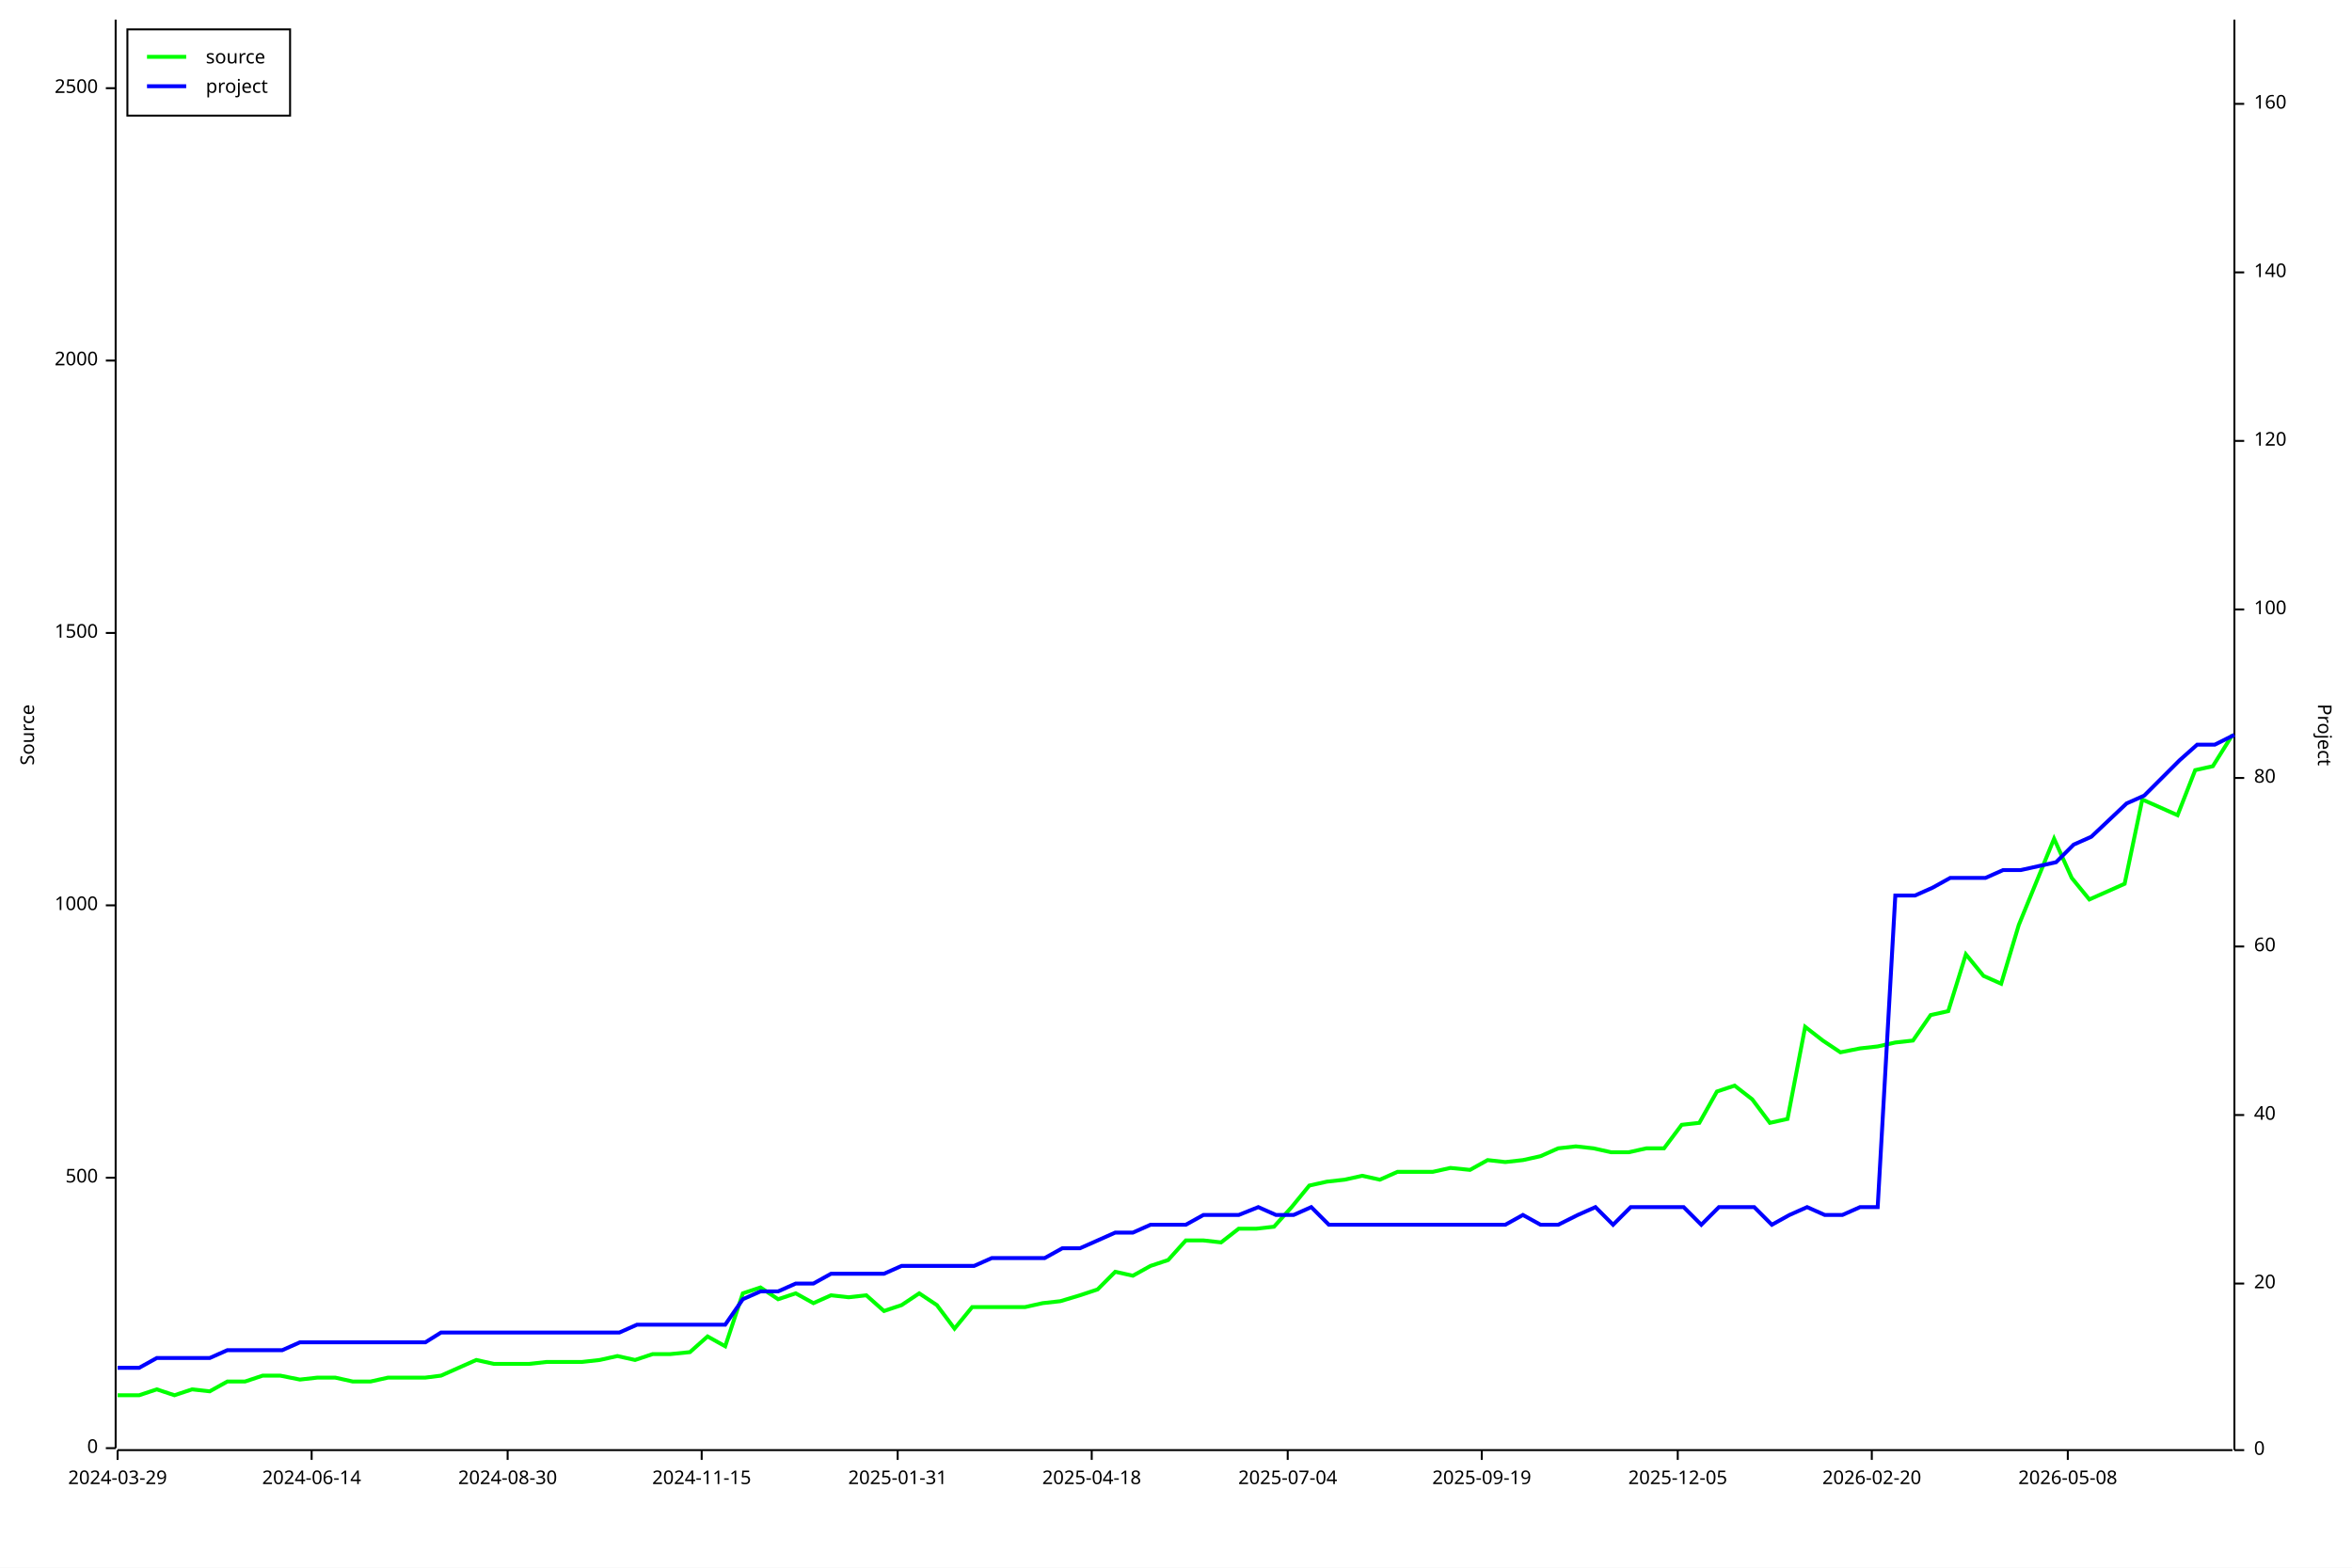
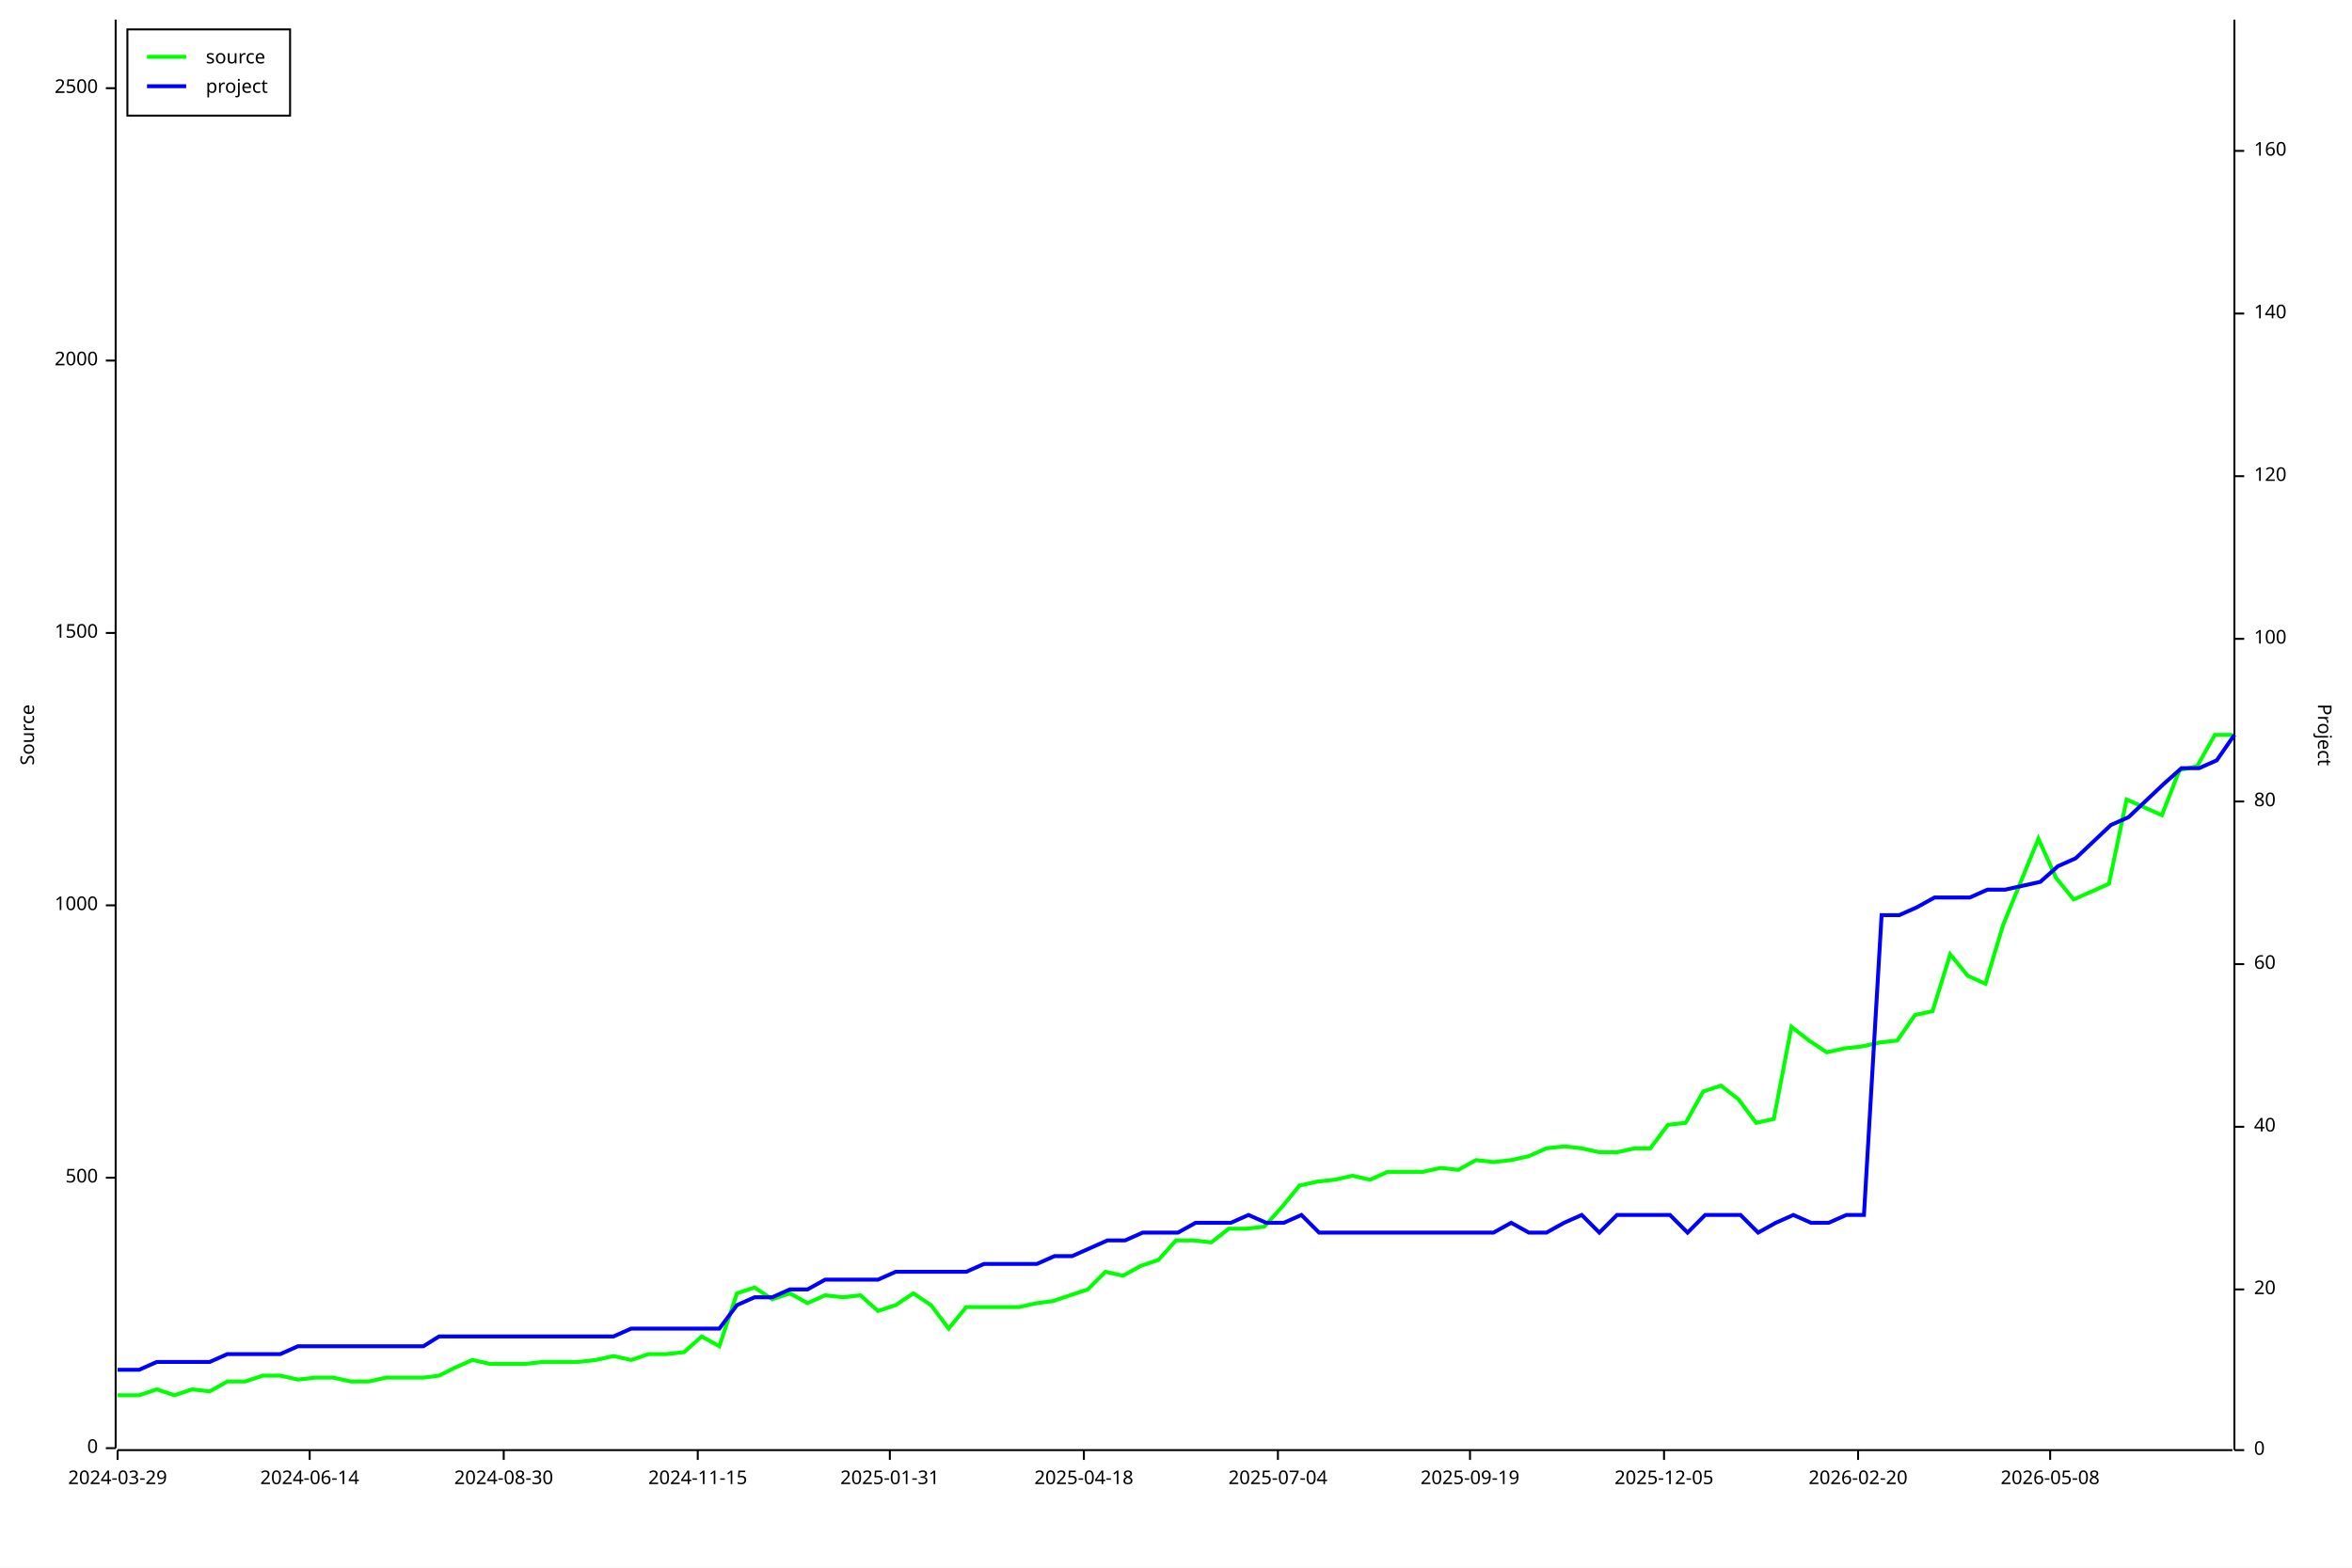
<svg xmlns="http://www.w3.org/2000/svg" width="1200" height="800" viewBox="0 0 1200 800">
  <rect x="0" y="0" width="1200" height="800" opacity="1" fill="#FFFFFF" stroke="none" />
  <text x="10" y="375" dy="0.76em" text-anchor="middle" font-family="sans-serif" font-size="9.677" opacity="1" fill="#000000" transform="rotate(270, 10, 375)">
Source
</text>
  <polyline fill="none" opacity="1" stroke="#000000" stroke-width="1" points="59,10 59,739 " />
  <text x="50" y="739" dy="0.5ex" text-anchor="end" font-family="sans-serif" font-size="9.677" opacity="1" fill="#000000">
0
</text>
  <polyline fill="none" opacity="1" stroke="#000000" stroke-width="1" points="54,739 59,739 " />
  <text x="50" y="601" dy="0.5ex" text-anchor="end" font-family="sans-serif" font-size="9.677" opacity="1" fill="#000000">
500
</text>
  <polyline fill="none" opacity="1" stroke="#000000" stroke-width="1" points="54,601 59,601 " />
  <text x="50" y="462" dy="0.5ex" text-anchor="end" font-family="sans-serif" font-size="9.677" opacity="1" fill="#000000">
1000
</text>
  <polyline fill="none" opacity="1" stroke="#000000" stroke-width="1" points="54,462 59,462 " />
  <text x="50" y="323" dy="0.5ex" text-anchor="end" font-family="sans-serif" font-size="9.677" opacity="1" fill="#000000">
1500
</text>
  <polyline fill="none" opacity="1" stroke="#000000" stroke-width="1" points="54,323 59,323 " />
  <text x="50" y="184" dy="0.5ex" text-anchor="end" font-family="sans-serif" font-size="9.677" opacity="1" fill="#000000">
2000
</text>
  <polyline fill="none" opacity="1" stroke="#000000" stroke-width="1" points="54,184 59,184 " />
  <text x="50" y="45" dy="0.5ex" text-anchor="end" font-family="sans-serif" font-size="9.677" opacity="1" fill="#000000">
2500
</text>
  <polyline fill="none" opacity="1" stroke="#000000" stroke-width="1" points="54,45 59,45 " />
  <polyline fill="none" opacity="1" stroke="#000000" stroke-width="1" points="60,740 1139,740 " />
  <text x="60" y="750" dy="0.76em" text-anchor="middle" font-family="sans-serif" font-size="9.677" opacity="1" fill="#000000">
2024-03-29
</text>
  <polyline fill="none" opacity="1" stroke="#000000" stroke-width="1" points="60,740 60,745 " />
-   <text x="159" y="750" dy="0.76em" text-anchor="middle" font-family="sans-serif" font-size="9.677" opacity="1" fill="#000000">
+   <text x="158" y="750" dy="0.76em" text-anchor="middle" font-family="sans-serif" font-size="9.677" opacity="1" fill="#000000">
2024-06-14
</text>
-   <polyline fill="none" opacity="1" stroke="#000000" stroke-width="1" points="159,740 159,745 " />
-   <text x="259" y="750" dy="0.76em" text-anchor="middle" font-family="sans-serif" font-size="9.677" opacity="1" fill="#000000">
+   <polyline fill="none" opacity="1" stroke="#000000" stroke-width="1" points="158,740 158,745 " />
+   <text x="257" y="750" dy="0.76em" text-anchor="middle" font-family="sans-serif" font-size="9.677" opacity="1" fill="#000000">
2024-08-30
</text>
-   <polyline fill="none" opacity="1" stroke="#000000" stroke-width="1" points="259,740 259,745 " />
-   <text x="358" y="750" dy="0.76em" text-anchor="middle" font-family="sans-serif" font-size="9.677" opacity="1" fill="#000000">
+   <polyline fill="none" opacity="1" stroke="#000000" stroke-width="1" points="257,740 257,745 " />
+   <text x="356" y="750" dy="0.76em" text-anchor="middle" font-family="sans-serif" font-size="9.677" opacity="1" fill="#000000">
2024-11-15
</text>
-   <polyline fill="none" opacity="1" stroke="#000000" stroke-width="1" points="358,740 358,745 " />
-   <text x="458" y="750" dy="0.76em" text-anchor="middle" font-family="sans-serif" font-size="9.677" opacity="1" fill="#000000">
+   <polyline fill="none" opacity="1" stroke="#000000" stroke-width="1" points="356,740 356,745 " />
+   <text x="454" y="750" dy="0.76em" text-anchor="middle" font-family="sans-serif" font-size="9.677" opacity="1" fill="#000000">
2025-01-31
</text>
-   <polyline fill="none" opacity="1" stroke="#000000" stroke-width="1" points="458,740 458,745 " />
-   <text x="557" y="750" dy="0.76em" text-anchor="middle" font-family="sans-serif" font-size="9.677" opacity="1" fill="#000000">
+   <polyline fill="none" opacity="1" stroke="#000000" stroke-width="1" points="454,740 454,745 " />
+   <text x="553" y="750" dy="0.76em" text-anchor="middle" font-family="sans-serif" font-size="9.677" opacity="1" fill="#000000">
2025-04-18
</text>
-   <polyline fill="none" opacity="1" stroke="#000000" stroke-width="1" points="557,740 557,745 " />
-   <text x="657" y="750" dy="0.76em" text-anchor="middle" font-family="sans-serif" font-size="9.677" opacity="1" fill="#000000">
+   <polyline fill="none" opacity="1" stroke="#000000" stroke-width="1" points="553,740 553,745 " />
+   <text x="652" y="750" dy="0.76em" text-anchor="middle" font-family="sans-serif" font-size="9.677" opacity="1" fill="#000000">
2025-07-04
</text>
-   <polyline fill="none" opacity="1" stroke="#000000" stroke-width="1" points="657,740 657,745 " />
-   <text x="756" y="750" dy="0.76em" text-anchor="middle" font-family="sans-serif" font-size="9.677" opacity="1" fill="#000000">
+   <polyline fill="none" opacity="1" stroke="#000000" stroke-width="1" points="652,740 652,745 " />
+   <text x="750" y="750" dy="0.76em" text-anchor="middle" font-family="sans-serif" font-size="9.677" opacity="1" fill="#000000">
2025-09-19
</text>
-   <polyline fill="none" opacity="1" stroke="#000000" stroke-width="1" points="756,740 756,745 " />
-   <text x="856" y="750" dy="0.76em" text-anchor="middle" font-family="sans-serif" font-size="9.677" opacity="1" fill="#000000">
+   <polyline fill="none" opacity="1" stroke="#000000" stroke-width="1" points="750,740 750,745 " />
+   <text x="849" y="750" dy="0.76em" text-anchor="middle" font-family="sans-serif" font-size="9.677" opacity="1" fill="#000000">
2025-12-05
</text>
-   <polyline fill="none" opacity="1" stroke="#000000" stroke-width="1" points="856,740 856,745 " />
-   <text x="955" y="750" dy="0.76em" text-anchor="middle" font-family="sans-serif" font-size="9.677" opacity="1" fill="#000000">
+   <polyline fill="none" opacity="1" stroke="#000000" stroke-width="1" points="849,740 849,745 " />
+   <text x="948" y="750" dy="0.76em" text-anchor="middle" font-family="sans-serif" font-size="9.677" opacity="1" fill="#000000">
2026-02-20
</text>
-   <polyline fill="none" opacity="1" stroke="#000000" stroke-width="1" points="955,740 955,745 " />
-   <text x="1055" y="750" dy="0.76em" text-anchor="middle" font-family="sans-serif" font-size="9.677" opacity="1" fill="#000000">
+   <polyline fill="none" opacity="1" stroke="#000000" stroke-width="1" points="948,740 948,745 " />
+   <text x="1046" y="750" dy="0.76em" text-anchor="middle" font-family="sans-serif" font-size="9.677" opacity="1" fill="#000000">
2026-05-08
</text>
-   <polyline fill="none" opacity="1" stroke="#000000" stroke-width="1" points="1055,740 1055,745 " />
+   <polyline fill="none" opacity="1" stroke="#000000" stroke-width="1" points="1046,740 1046,745 " />
  <text x="1190" y="375" dy="0.76em" text-anchor="middle" font-family="sans-serif" font-size="9.677" opacity="1" fill="#000000" transform="rotate(90, 1190, 375)">
Project
</text>
  <polyline fill="none" opacity="1" stroke="#000000" stroke-width="1" points="1140,10 1140,740 " />
  <text x="1150" y="740" dy="0.5ex" text-anchor="start" font-family="sans-serif" font-size="9.677" opacity="1" fill="#000000">
0
</text>
  <polyline fill="none" opacity="1" stroke="#000000" stroke-width="1" points="1140,740 1145,740 " />
-   <text x="1150" y="655" dy="0.5ex" text-anchor="start" font-family="sans-serif" font-size="9.677" opacity="1" fill="#000000">
+   <text x="1150" y="658" dy="0.5ex" text-anchor="start" font-family="sans-serif" font-size="9.677" opacity="1" fill="#000000">
20
</text>
-   <polyline fill="none" opacity="1" stroke="#000000" stroke-width="1" points="1140,655 1145,655 " />
-   <text x="1150" y="569" dy="0.5ex" text-anchor="start" font-family="sans-serif" font-size="9.677" opacity="1" fill="#000000">
+   <polyline fill="none" opacity="1" stroke="#000000" stroke-width="1" points="1140,658 1145,658 " />
+   <text x="1150" y="575" dy="0.5ex" text-anchor="start" font-family="sans-serif" font-size="9.677" opacity="1" fill="#000000">
40
</text>
-   <polyline fill="none" opacity="1" stroke="#000000" stroke-width="1" points="1140,569 1145,569 " />
-   <text x="1150" y="483" dy="0.5ex" text-anchor="start" font-family="sans-serif" font-size="9.677" opacity="1" fill="#000000">
+   <polyline fill="none" opacity="1" stroke="#000000" stroke-width="1" points="1140,575 1145,575 " />
+   <text x="1150" y="492" dy="0.5ex" text-anchor="start" font-family="sans-serif" font-size="9.677" opacity="1" fill="#000000">
60
</text>
-   <polyline fill="none" opacity="1" stroke="#000000" stroke-width="1" points="1140,483 1145,483 " />
-   <text x="1150" y="397" dy="0.5ex" text-anchor="start" font-family="sans-serif" font-size="9.677" opacity="1" fill="#000000">
+   <polyline fill="none" opacity="1" stroke="#000000" stroke-width="1" points="1140,492 1145,492 " />
+   <text x="1150" y="409" dy="0.5ex" text-anchor="start" font-family="sans-serif" font-size="9.677" opacity="1" fill="#000000">
80
</text>
-   <polyline fill="none" opacity="1" stroke="#000000" stroke-width="1" points="1140,397 1145,397 " />
-   <text x="1150" y="311" dy="0.5ex" text-anchor="start" font-family="sans-serif" font-size="9.677" opacity="1" fill="#000000">
+   <polyline fill="none" opacity="1" stroke="#000000" stroke-width="1" points="1140,409 1145,409 " />
+   <text x="1150" y="326" dy="0.5ex" text-anchor="start" font-family="sans-serif" font-size="9.677" opacity="1" fill="#000000">
100
</text>
-   <polyline fill="none" opacity="1" stroke="#000000" stroke-width="1" points="1140,311 1145,311 " />
-   <text x="1150" y="225" dy="0.5ex" text-anchor="start" font-family="sans-serif" font-size="9.677" opacity="1" fill="#000000">
+   <polyline fill="none" opacity="1" stroke="#000000" stroke-width="1" points="1140,326 1145,326 " />
+   <text x="1150" y="243" dy="0.5ex" text-anchor="start" font-family="sans-serif" font-size="9.677" opacity="1" fill="#000000">
120
</text>
-   <polyline fill="none" opacity="1" stroke="#000000" stroke-width="1" points="1140,225 1145,225 " />
-   <text x="1150" y="139" dy="0.5ex" text-anchor="start" font-family="sans-serif" font-size="9.677" opacity="1" fill="#000000">
+   <polyline fill="none" opacity="1" stroke="#000000" stroke-width="1" points="1140,243 1145,243 " />
+   <text x="1150" y="160" dy="0.5ex" text-anchor="start" font-family="sans-serif" font-size="9.677" opacity="1" fill="#000000">
140
</text>
-   <polyline fill="none" opacity="1" stroke="#000000" stroke-width="1" points="1140,139 1145,139 " />
-   <text x="1150" y="53" dy="0.5ex" text-anchor="start" font-family="sans-serif" font-size="9.677" opacity="1" fill="#000000">
+   <polyline fill="none" opacity="1" stroke="#000000" stroke-width="1" points="1140,160 1145,160 " />
+   <text x="1150" y="77" dy="0.5ex" text-anchor="start" font-family="sans-serif" font-size="9.677" opacity="1" fill="#000000">
160
</text>
-   <polyline fill="none" opacity="1" stroke="#000000" stroke-width="1" points="1140,53 1145,53 " />
-   <polyline fill="none" opacity="1" stroke="#00FF00" stroke-width="2" points="60,712 60,712 62,712 71,712 80,709 89,712 98,709 107,710 116,705 125,705 134,702 143,702 153,704 162,703 171,703 180,705 189,705 198,703 207,703 217,703 225,702 234,698 243,694 252,696 261,696 270,696 279,695 290,695 297,695 306,694 315,692 324,694 333,691 342,691 352,690 361,682 370,687 379,660 388,657 397,663 406,660 415,665 424,661 433,662 442,661 451,669 460,666 469,660 478,666 487,678 496,667 505,667 514,667 523,667 532,665 541,664 551,661 560,658 569,649 578,651 587,646 596,643 605,633 614,633 623,634 632,627 641,627 650,626 659,616 668,605 677,603 686,602 695,600 704,602 713,598 722,598 731,598 740,596 750,597 759,592 768,593 777,592 786,590 795,586 804,585 813,586 822,588 831,588 840,586 849,586 858,574 867,573 876,557 885,554 894,561 903,573 912,571 921,524 930,531 939,537 949,535 958,534 967,532 976,531 985,518 994,516 1003,487 1012,498 1021,502 1030,472 1048,428 1057,448 1066,459 1084,451 1093,408 1111,416 1120,393 1129,391 1139,375 " />
-   <polyline fill="none" opacity="1" stroke="#0000FF" stroke-width="2" points="60,698 60,698 62,698 71,698 80,693 89,693 98,693 107,693 116,689 125,689 135,689 144,689 153,685 162,685 171,685 180,685 189,685 198,685 207,685 217,685 225,680 234,680 243,680 252,680 261,680 270,680 279,680 290,680 297,680 307,680 316,680 325,676 334,676 343,676 352,676 361,676 370,676 379,663 388,659 397,659 406,655 415,655 424,650 433,650 442,650 451,650 460,646 470,646 479,646 488,646 497,646 506,642 515,642 524,642 533,642 542,637 551,637 560,633 569,629 578,629 587,625 596,625 605,625 614,620 623,620 632,620 642,616 651,620 660,620 669,616 678,625 687,625 696,625 705,625 714,625 723,625 732,625 741,625 750,625 759,625 768,625 777,620 786,625 795,625 805,620 814,616 823,625 832,616 841,616 850,616 859,616 868,625 877,616 886,616 895,616 904,625 913,620 922,616 931,620 940,620 949,616 958,616 967,457 977,457 986,453 995,448 1004,448 1013,448 1022,444 1031,444 1049,440 1058,431 1067,427 1085,410 1094,406 1112,388 1121,380 1130,380 1140,375 " />
+   <polyline fill="none" opacity="1" stroke="#000000" stroke-width="1" points="1140,77 1145,77 " />
+   <polyline fill="none" opacity="1" stroke="#00FF00" stroke-width="2" points="60,712 60,712 62,712 71,712 80,709 89,712 98,709 107,710 116,705 125,705 134,702 143,702 152,704 161,703 170,703 179,705 188,705 197,703 206,703 216,703 224,702 232,698 241,694 250,696 259,696 268,696 277,695 288,695 295,695 304,694 313,692 322,694 331,691 340,691 349,690 358,682 367,687 376,660 385,657 394,663 403,660 412,665 421,661 430,662 439,661 448,669 457,666 466,660 475,666 484,678 493,667 502,667 511,667 520,667 529,665 537,664 546,661 555,658 564,649 573,651 582,646 591,643 600,633 609,633 618,634 627,627 636,627 645,626 654,616 663,605 672,603 681,602 690,600 699,602 708,598 717,598 726,598 735,596 744,597 753,592 762,593 771,592 780,590 789,586 798,585 807,586 816,588 825,588 834,586 842,586 851,574 860,573 869,557 878,554 887,561 896,573 905,571 914,524 923,531 932,537 941,535 950,534 959,532 968,531 977,518 986,516 995,487 1004,498 1013,502 1022,472 1040,428 1049,448 1058,459 1076,451 1085,408 1103,416 1112,393 1121,391 1130,375 1139,375 " />
+   <polyline fill="none" opacity="1" stroke="#0000FF" stroke-width="2" points="60,699 60,699 62,699 71,699 80,695 89,695 98,695 107,695 116,691 125,691 134,691 143,691 152,687 161,687 170,687 179,687 188,687 197,687 206,687 216,687 224,682 233,682 242,682 251,682 260,682 269,682 278,682 288,682 296,682 304,682 313,682 322,678 331,678 340,678 349,678 358,678 367,678 376,666 385,662 394,662 403,658 412,658 421,653 430,653 439,653 448,653 457,649 466,649 475,649 484,649 493,649 502,645 511,645 520,645 529,645 538,641 547,641 556,637 565,633 574,633 583,629 592,629 601,629 610,624 619,624 628,624 637,620 646,624 655,624 664,620 673,629 682,629 691,629 700,629 709,629 718,629 726,629 735,629 744,629 753,629 762,629 771,624 780,629 789,629 798,624 807,620 816,629 825,620 834,620 843,620 852,620 861,629 870,620 879,620 888,620 897,629 906,624 915,620 924,624 933,624 942,620 951,620 960,467 969,467 978,463 987,458 996,458 1005,458 1014,454 1023,454 1041,450 1050,442 1059,438 1077,421 1086,417 1104,400 1113,392 1122,392 1131,388 1140,375 " />
  <rect x="65" y="15" width="83" height="44" opacity="1" fill="#FFFFFF" stroke="none" />
  <rect x="65" y="15" width="83" height="44" opacity="1" fill="none" stroke="#000000" />
  <text x="105" y="25" dy="0.76em" text-anchor="start" font-family="sans-serif" font-size="9.677" opacity="1" fill="#000000">
source
</text>
  <text x="105" y="40" dy="0.76em" text-anchor="start" font-family="sans-serif" font-size="9.677" opacity="1" fill="#000000">
project
</text>
  <polyline fill="none" opacity="1" stroke="#00FF00" stroke-width="2" points="75,29 95,29 " />
  <polyline fill="none" opacity="1" stroke="#0000FF" stroke-width="2" points="75,44 95,44 " />
</svg>
